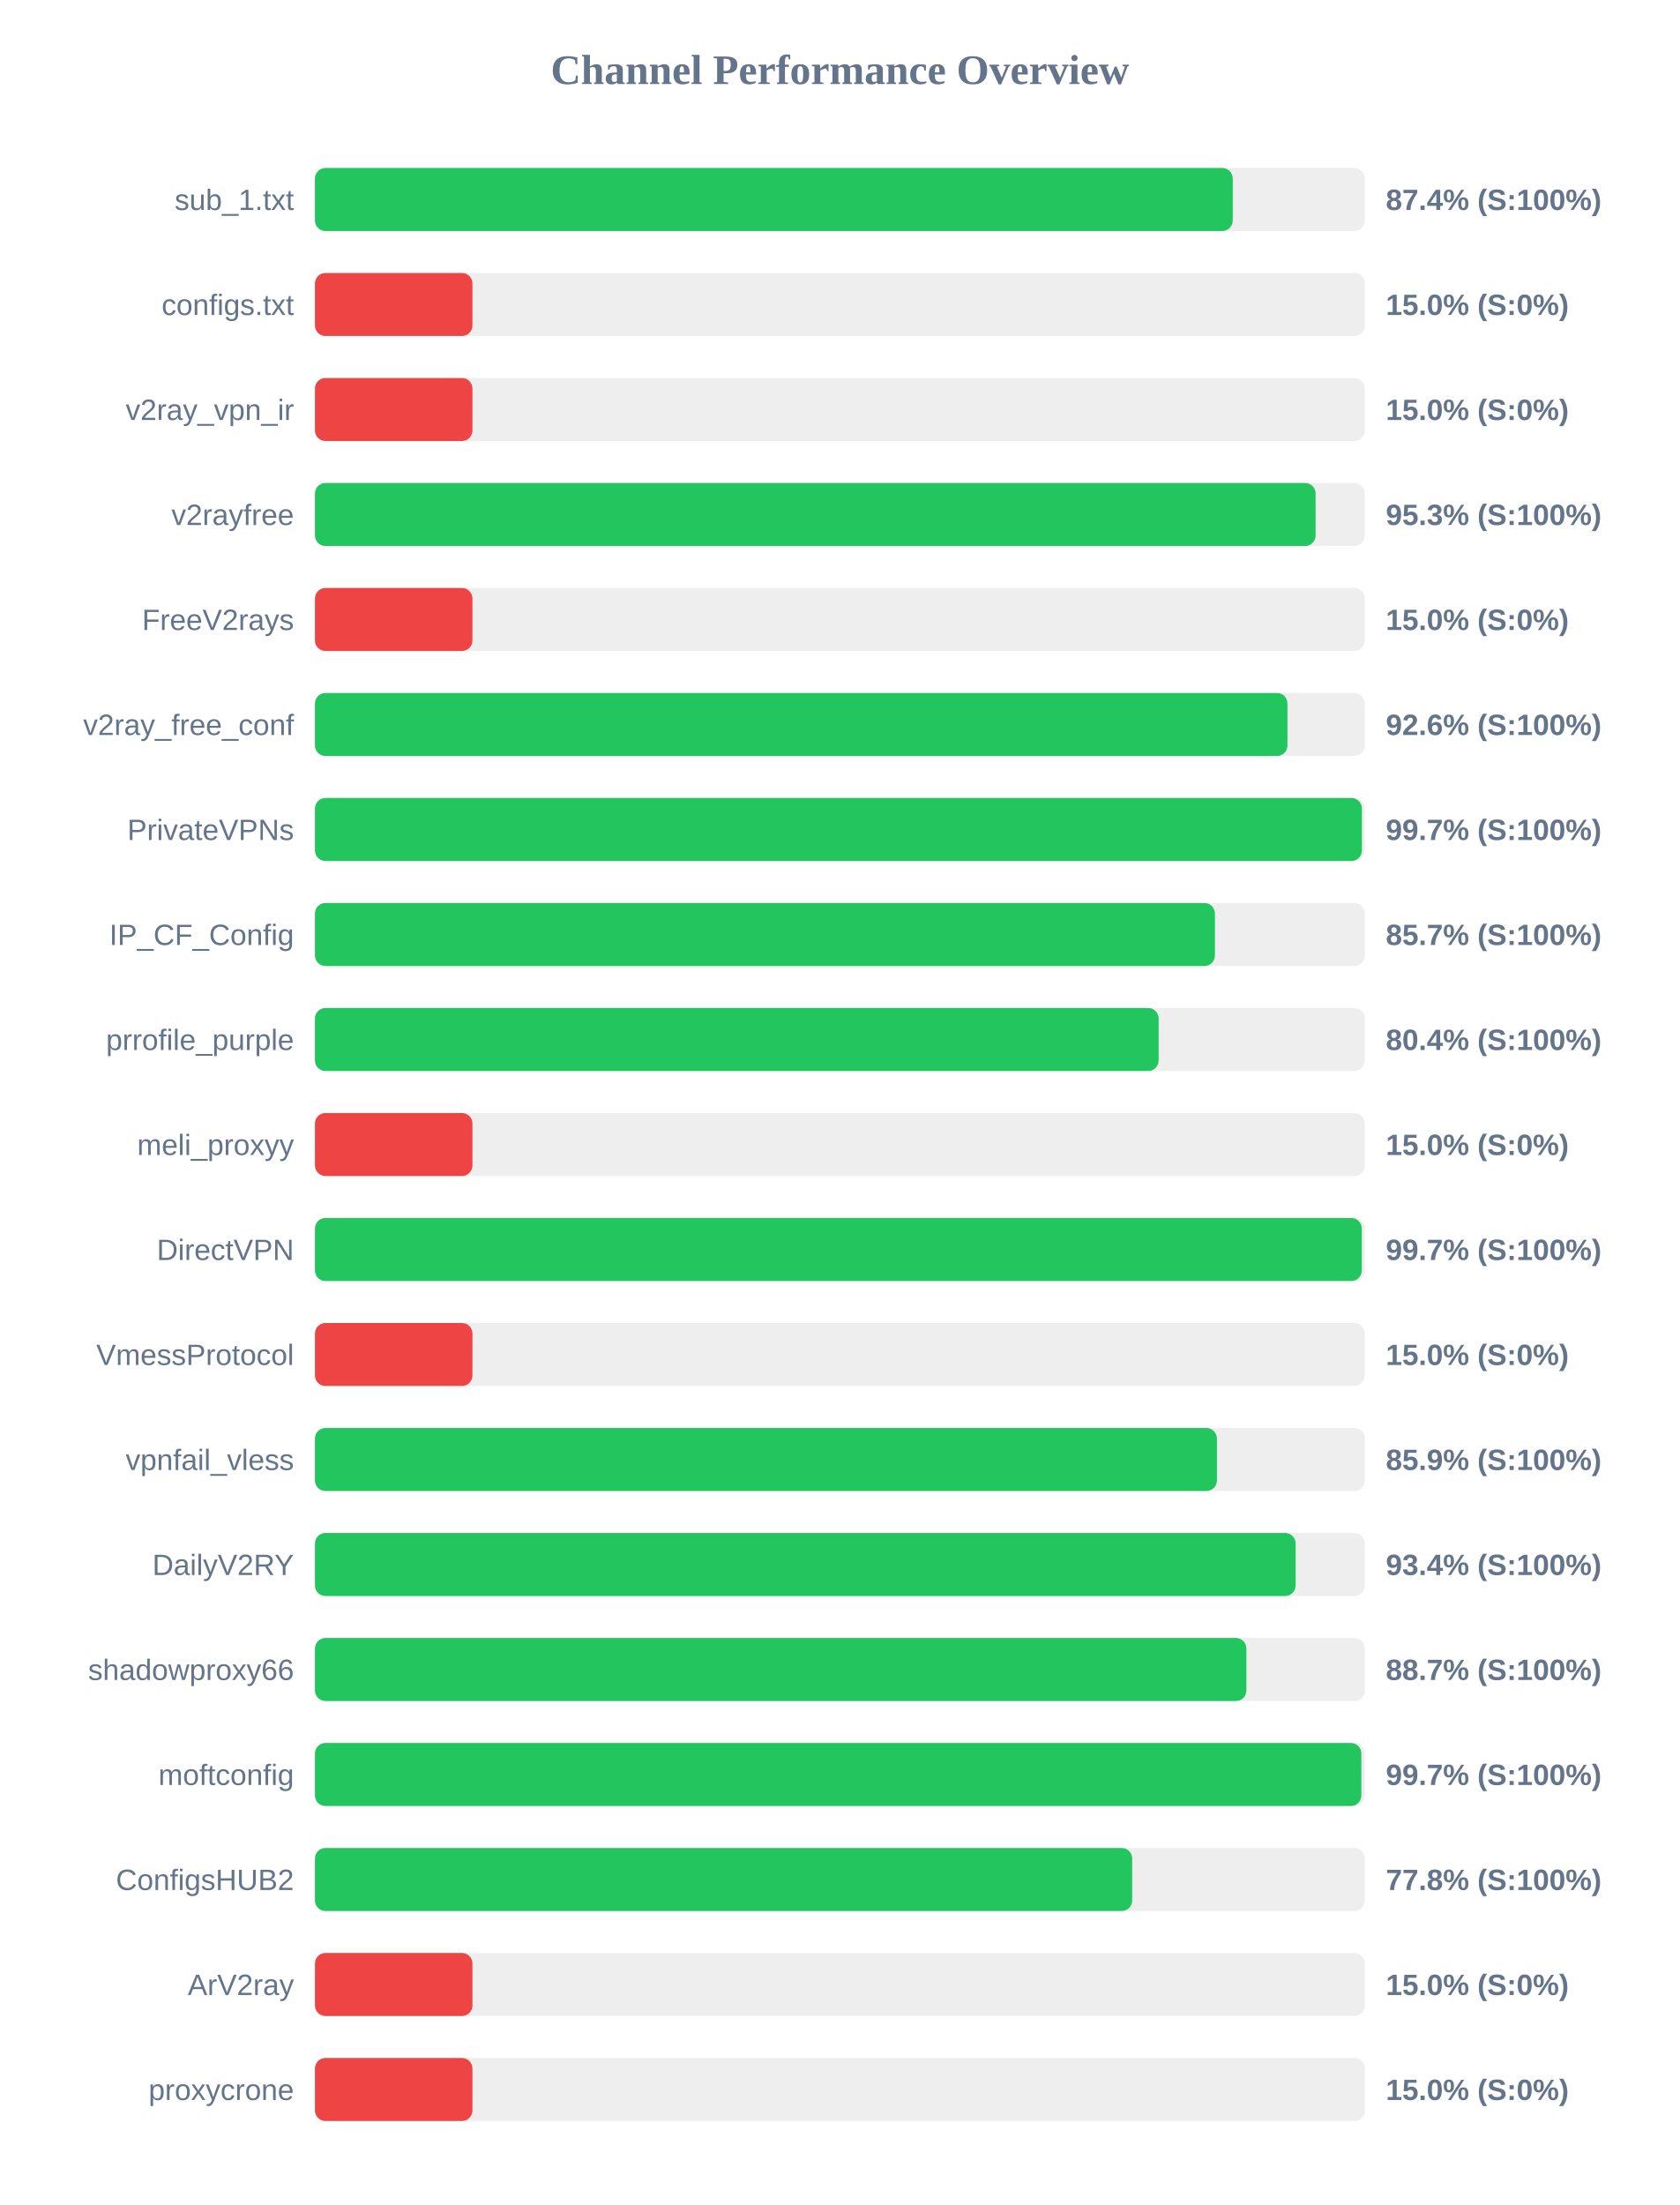
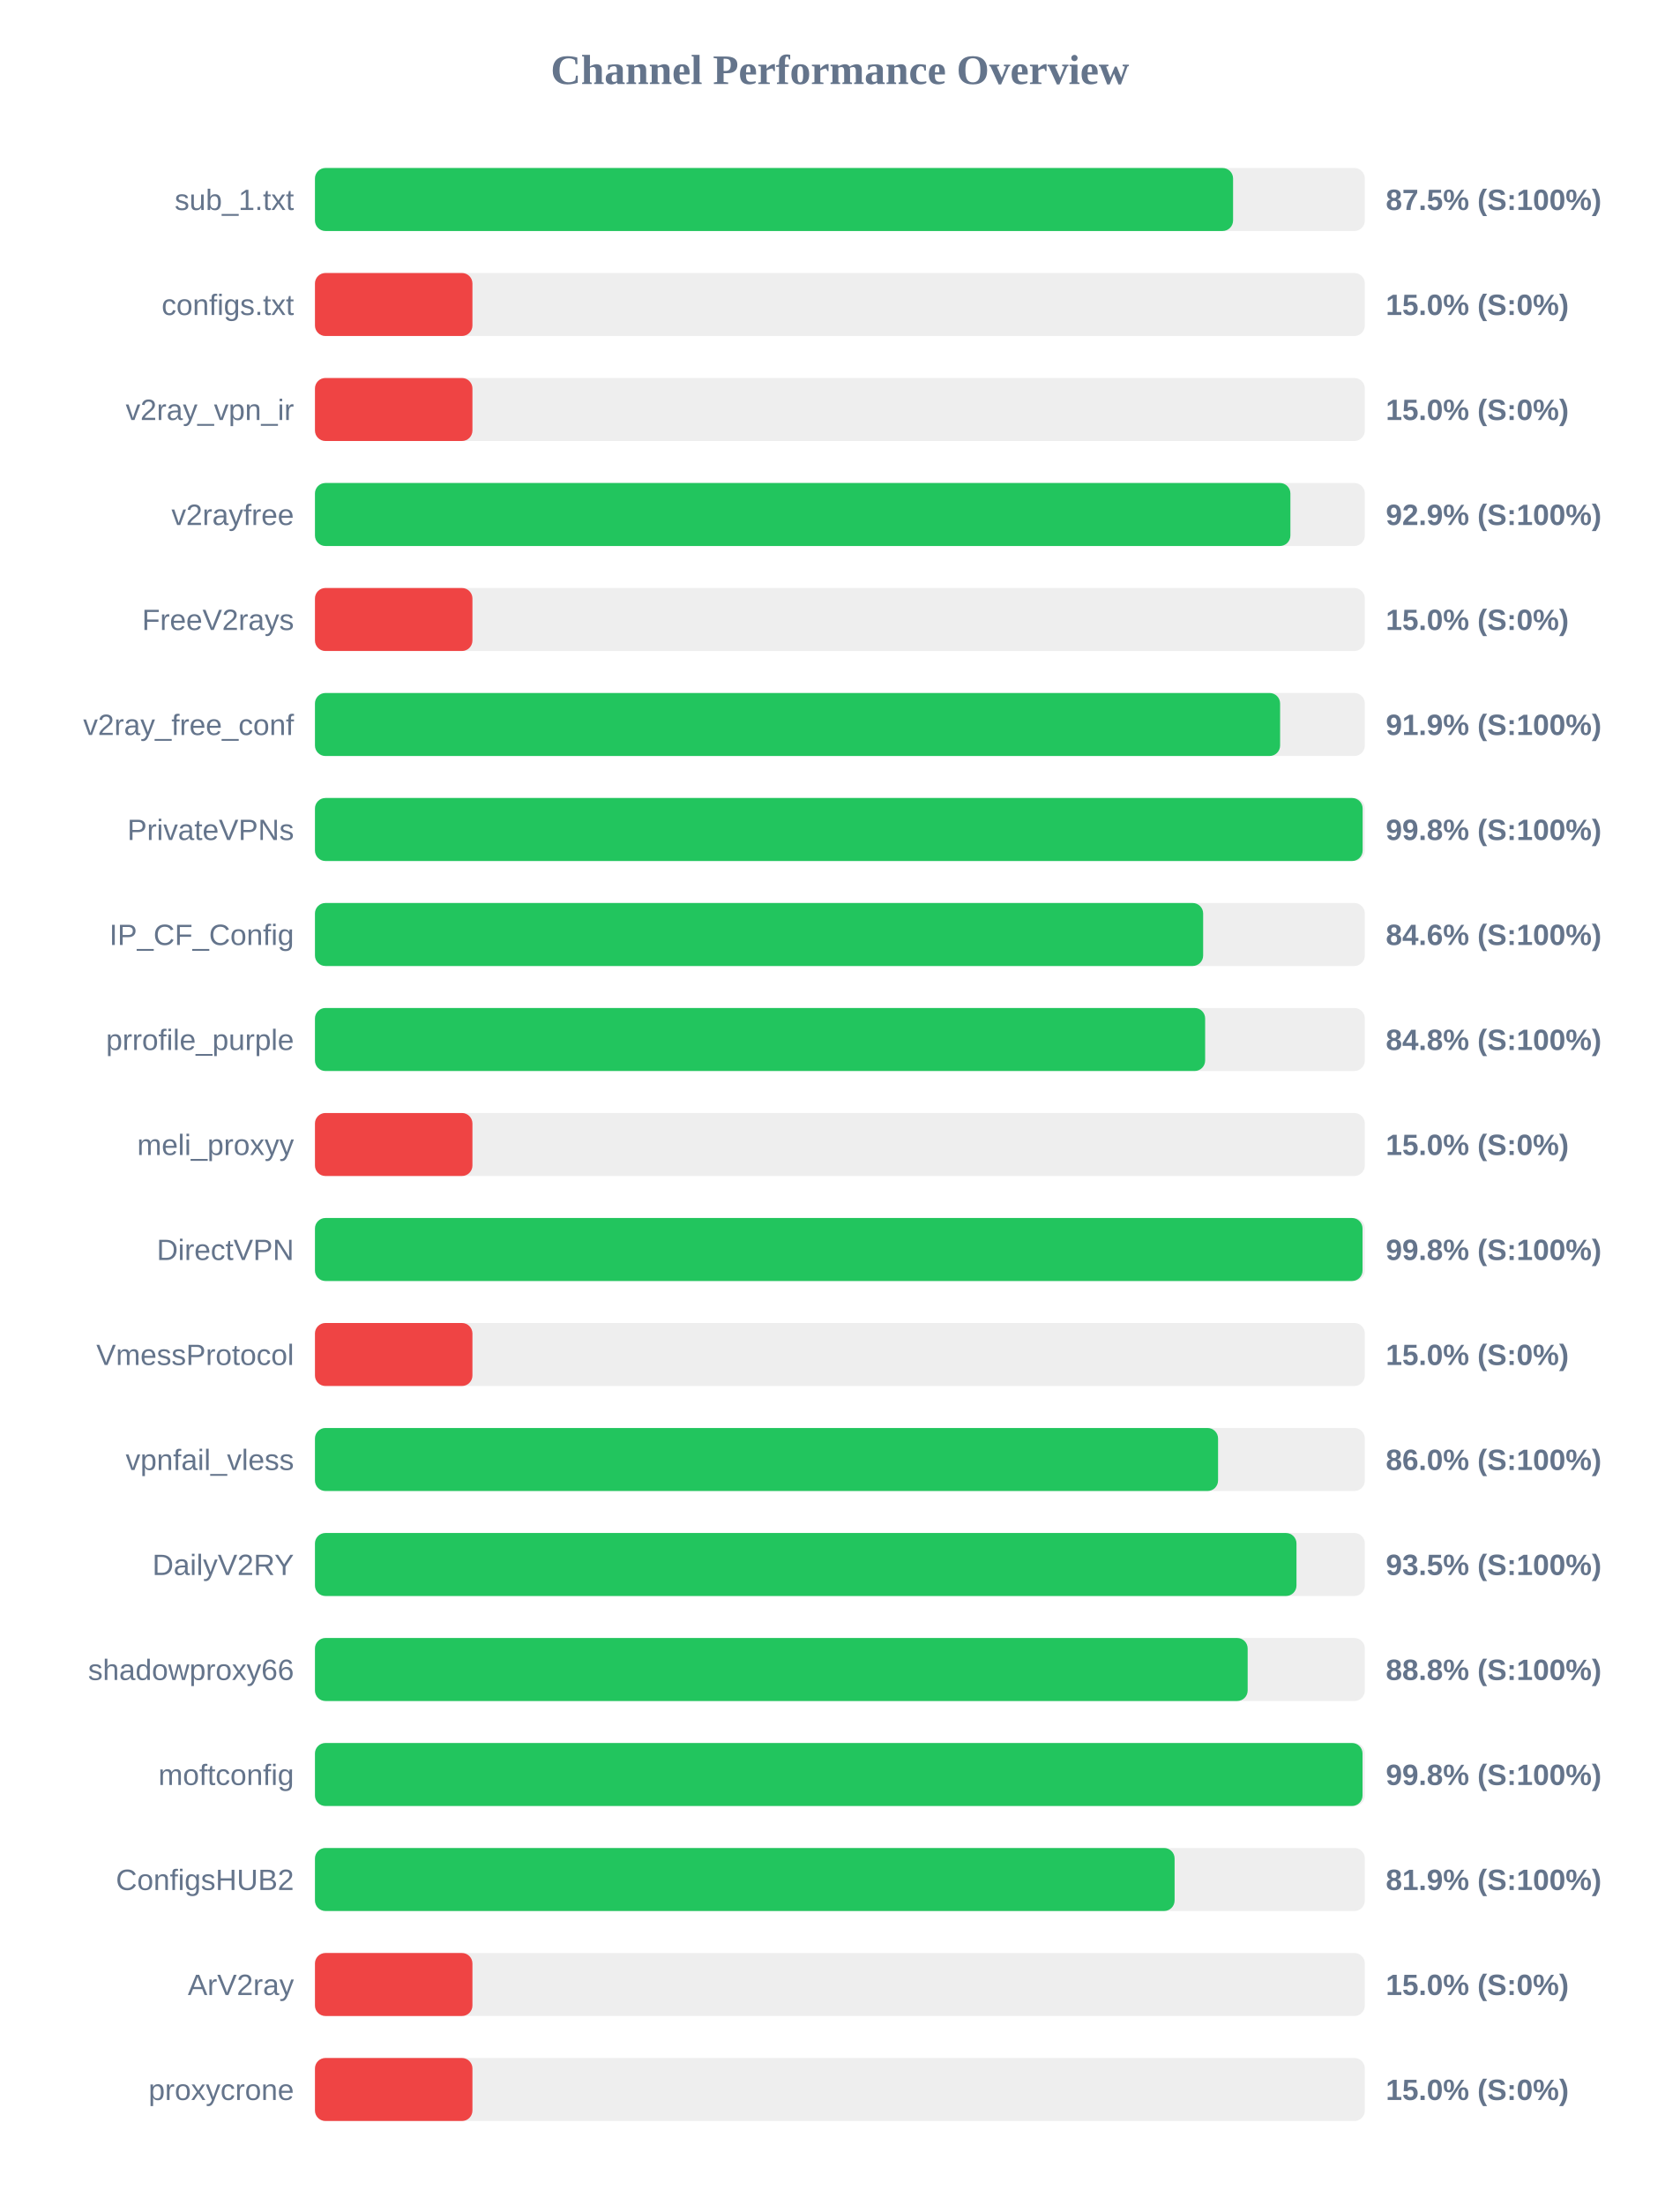
<svg xmlns="http://www.w3.org/2000/svg" width="800" height="1050" version="1.1">
  <style>
        .row { font: 14px Arial; fill: #64748b; }
        .score { font: bold 14px Arial; fill: #64748b; }
    </style>
  <text x="400" y="40" text-anchor="middle" font-size="20px" font-weight="bold" fill="#64748b">Channel Performance Overview</text>
  <rect x="150" y="80" width="500" height="30" fill="#eee" rx="5" />
-   <rect x="150" y="80" width="437.1" height="30" fill="#22c55e" rx="5" />
+   <rect x="150" y="80" width="437.25" height="30" fill="#22c55e" rx="5" />
  <text x="140" y="100" text-anchor="end" class="row">sub_1.txt</text>
-   <text x="660" y="100" text-anchor="start" class="score">87.4% (S:100%)</text>
+   <text x="660" y="100" text-anchor="start" class="score">87.5% (S:100%)</text>
  <rect x="150" y="130" width="500" height="30" fill="#eee" rx="5" />
  <rect x="150" y="130" width="75.0" height="30" fill="#ef4444" rx="5" />
  <text x="140" y="150" text-anchor="end" class="row">configs.txt</text>
  <text x="660" y="150" text-anchor="start" class="score">15.0% (S:0%)</text>
  <rect x="150" y="180" width="500" height="30" fill="#eee" rx="5" />
  <rect x="150" y="180" width="75.0" height="30" fill="#ef4444" rx="5" />
  <text x="140" y="200" text-anchor="end" class="row">v2ray_vpn_ir</text>
  <text x="660" y="200" text-anchor="start" class="score">15.0% (S:0%)</text>
  <rect x="150" y="230" width="500" height="30" fill="#eee" rx="5" />
-   <rect x="150" y="230" width="476.55" height="30" fill="#22c55e" rx="5" />
+   <rect x="150" y="230" width="464.55" height="30" fill="#22c55e" rx="5" />
  <text x="140" y="250" text-anchor="end" class="row">v2rayfree</text>
-   <text x="660" y="250" text-anchor="start" class="score">95.3% (S:100%)</text>
+   <text x="660" y="250" text-anchor="start" class="score">92.9% (S:100%)</text>
  <rect x="150" y="280" width="500" height="30" fill="#eee" rx="5" />
  <rect x="150" y="280" width="75.0" height="30" fill="#ef4444" rx="5" />
  <text x="140" y="300" text-anchor="end" class="row">FreeV2rays</text>
  <text x="660" y="300" text-anchor="start" class="score">15.0% (S:0%)</text>
  <rect x="150" y="330" width="500" height="30" fill="#eee" rx="5" />
-   <rect x="150" y="330" width="463.15" height="30" fill="#22c55e" rx="5" />
+   <rect x="150" y="330" width="459.65" height="30" fill="#22c55e" rx="5" />
  <text x="140" y="350" text-anchor="end" class="row">v2ray_free_conf</text>
-   <text x="660" y="350" text-anchor="start" class="score">92.6% (S:100%)</text>
+   <text x="660" y="350" text-anchor="start" class="score">91.9% (S:100%)</text>
  <rect x="150" y="380" width="500" height="30" fill="#eee" rx="5" />
-   <rect x="150" y="380" width="498.6" height="30" fill="#22c55e" rx="5" />
+   <rect x="150" y="380" width="498.95" height="30" fill="#22c55e" rx="5" />
  <text x="140" y="400" text-anchor="end" class="row">PrivateVPNs</text>
-   <text x="660" y="400" text-anchor="start" class="score">99.7% (S:100%)</text>
+   <text x="660" y="400" text-anchor="start" class="score">99.8% (S:100%)</text>
  <rect x="150" y="430" width="500" height="30" fill="#eee" rx="5" />
-   <rect x="150" y="430" width="428.6" height="30" fill="#22c55e" rx="5" />
+   <rect x="150" y="430" width="423.0" height="30" fill="#22c55e" rx="5" />
  <text x="140" y="450" text-anchor="end" class="row">IP_CF_Config</text>
-   <text x="660" y="450" text-anchor="start" class="score">85.7% (S:100%)</text>
+   <text x="660" y="450" text-anchor="start" class="score">84.6% (S:100%)</text>
  <rect x="150" y="480" width="500" height="30" fill="#eee" rx="5" />
-   <rect x="150" y="480" width="401.8" height="30" fill="#22c55e" rx="5" />
+   <rect x="150" y="480" width="423.95" height="30" fill="#22c55e" rx="5" />
  <text x="140" y="500" text-anchor="end" class="row">prrofile_purple</text>
-   <text x="660" y="500" text-anchor="start" class="score">80.4% (S:100%)</text>
+   <text x="660" y="500" text-anchor="start" class="score">84.8% (S:100%)</text>
  <rect x="150" y="530" width="500" height="30" fill="#eee" rx="5" />
  <rect x="150" y="530" width="75.0" height="30" fill="#ef4444" rx="5" />
  <text x="140" y="550" text-anchor="end" class="row">meli_proxyy</text>
  <text x="660" y="550" text-anchor="start" class="score">15.0% (S:0%)</text>
  <rect x="150" y="580" width="500" height="30" fill="#eee" rx="5" />
-   <rect x="150" y="580" width="498.55" height="30" fill="#22c55e" rx="5" />
+   <rect x="150" y="580" width="498.9" height="30" fill="#22c55e" rx="5" />
  <text x="140" y="600" text-anchor="end" class="row">DirectVPN</text>
-   <text x="660" y="600" text-anchor="start" class="score">99.7% (S:100%)</text>
+   <text x="660" y="600" text-anchor="start" class="score">99.8% (S:100%)</text>
  <rect x="150" y="630" width="500" height="30" fill="#eee" rx="5" />
  <rect x="150" y="630" width="75.0" height="30" fill="#ef4444" rx="5" />
  <text x="140" y="650" text-anchor="end" class="row">VmessProtocol</text>
  <text x="660" y="650" text-anchor="start" class="score">15.0% (S:0%)</text>
  <rect x="150" y="680" width="500" height="30" fill="#eee" rx="5" />
-   <rect x="150" y="680" width="429.55" height="30" fill="#22c55e" rx="5" />
+   <rect x="150" y="680" width="430.1" height="30" fill="#22c55e" rx="5" />
  <text x="140" y="700" text-anchor="end" class="row">vpnfail_vless</text>
-   <text x="660" y="700" text-anchor="start" class="score">85.9% (S:100%)</text>
+   <text x="660" y="700" text-anchor="start" class="score">86.0% (S:100%)</text>
  <rect x="150" y="730" width="500" height="30" fill="#eee" rx="5" />
-   <rect x="150" y="730" width="467.05" height="30" fill="#22c55e" rx="5" />
+   <rect x="150" y="730" width="467.45" height="30" fill="#22c55e" rx="5" />
  <text x="140" y="750" text-anchor="end" class="row">DailyV2RY</text>
-   <text x="660" y="750" text-anchor="start" class="score">93.4% (S:100%)</text>
+   <text x="660" y="750" text-anchor="start" class="score">93.5% (S:100%)</text>
  <rect x="150" y="780" width="500" height="30" fill="#eee" rx="5" />
-   <rect x="150" y="780" width="443.6" height="30" fill="#22c55e" rx="5" />
+   <rect x="150" y="780" width="444.2" height="30" fill="#22c55e" rx="5" />
  <text x="140" y="800" text-anchor="end" class="row">shadowproxy66</text>
-   <text x="660" y="800" text-anchor="start" class="score">88.7% (S:100%)</text>
+   <text x="660" y="800" text-anchor="start" class="score">88.8% (S:100%)</text>
  <rect x="150" y="830" width="500" height="30" fill="#eee" rx="5" />
-   <rect x="150" y="830" width="498.35" height="30" fill="#22c55e" rx="5" />
+   <rect x="150" y="830" width="498.9" height="30" fill="#22c55e" rx="5" />
  <text x="140" y="850" text-anchor="end" class="row">moftconfig</text>
-   <text x="660" y="850" text-anchor="start" class="score">99.7% (S:100%)</text>
+   <text x="660" y="850" text-anchor="start" class="score">99.8% (S:100%)</text>
  <rect x="150" y="880" width="500" height="30" fill="#eee" rx="5" />
-   <rect x="150" y="880" width="389.2" height="30" fill="#22c55e" rx="5" />
+   <rect x="150" y="880" width="409.4" height="30" fill="#22c55e" rx="5" />
  <text x="140" y="900" text-anchor="end" class="row">ConfigsHUB2</text>
-   <text x="660" y="900" text-anchor="start" class="score">77.8% (S:100%)</text>
+   <text x="660" y="900" text-anchor="start" class="score">81.9% (S:100%)</text>
  <rect x="150" y="930" width="500" height="30" fill="#eee" rx="5" />
  <rect x="150" y="930" width="75.0" height="30" fill="#ef4444" rx="5" />
  <text x="140" y="950" text-anchor="end" class="row">ArV2ray</text>
  <text x="660" y="950" text-anchor="start" class="score">15.0% (S:0%)</text>
  <rect x="150" y="980" width="500" height="30" fill="#eee" rx="5" />
  <rect x="150" y="980" width="75.0" height="30" fill="#ef4444" rx="5" />
  <text x="140" y="1000" text-anchor="end" class="row">proxycrone</text>
  <text x="660" y="1000" text-anchor="start" class="score">15.0% (S:0%)</text>
</svg>
